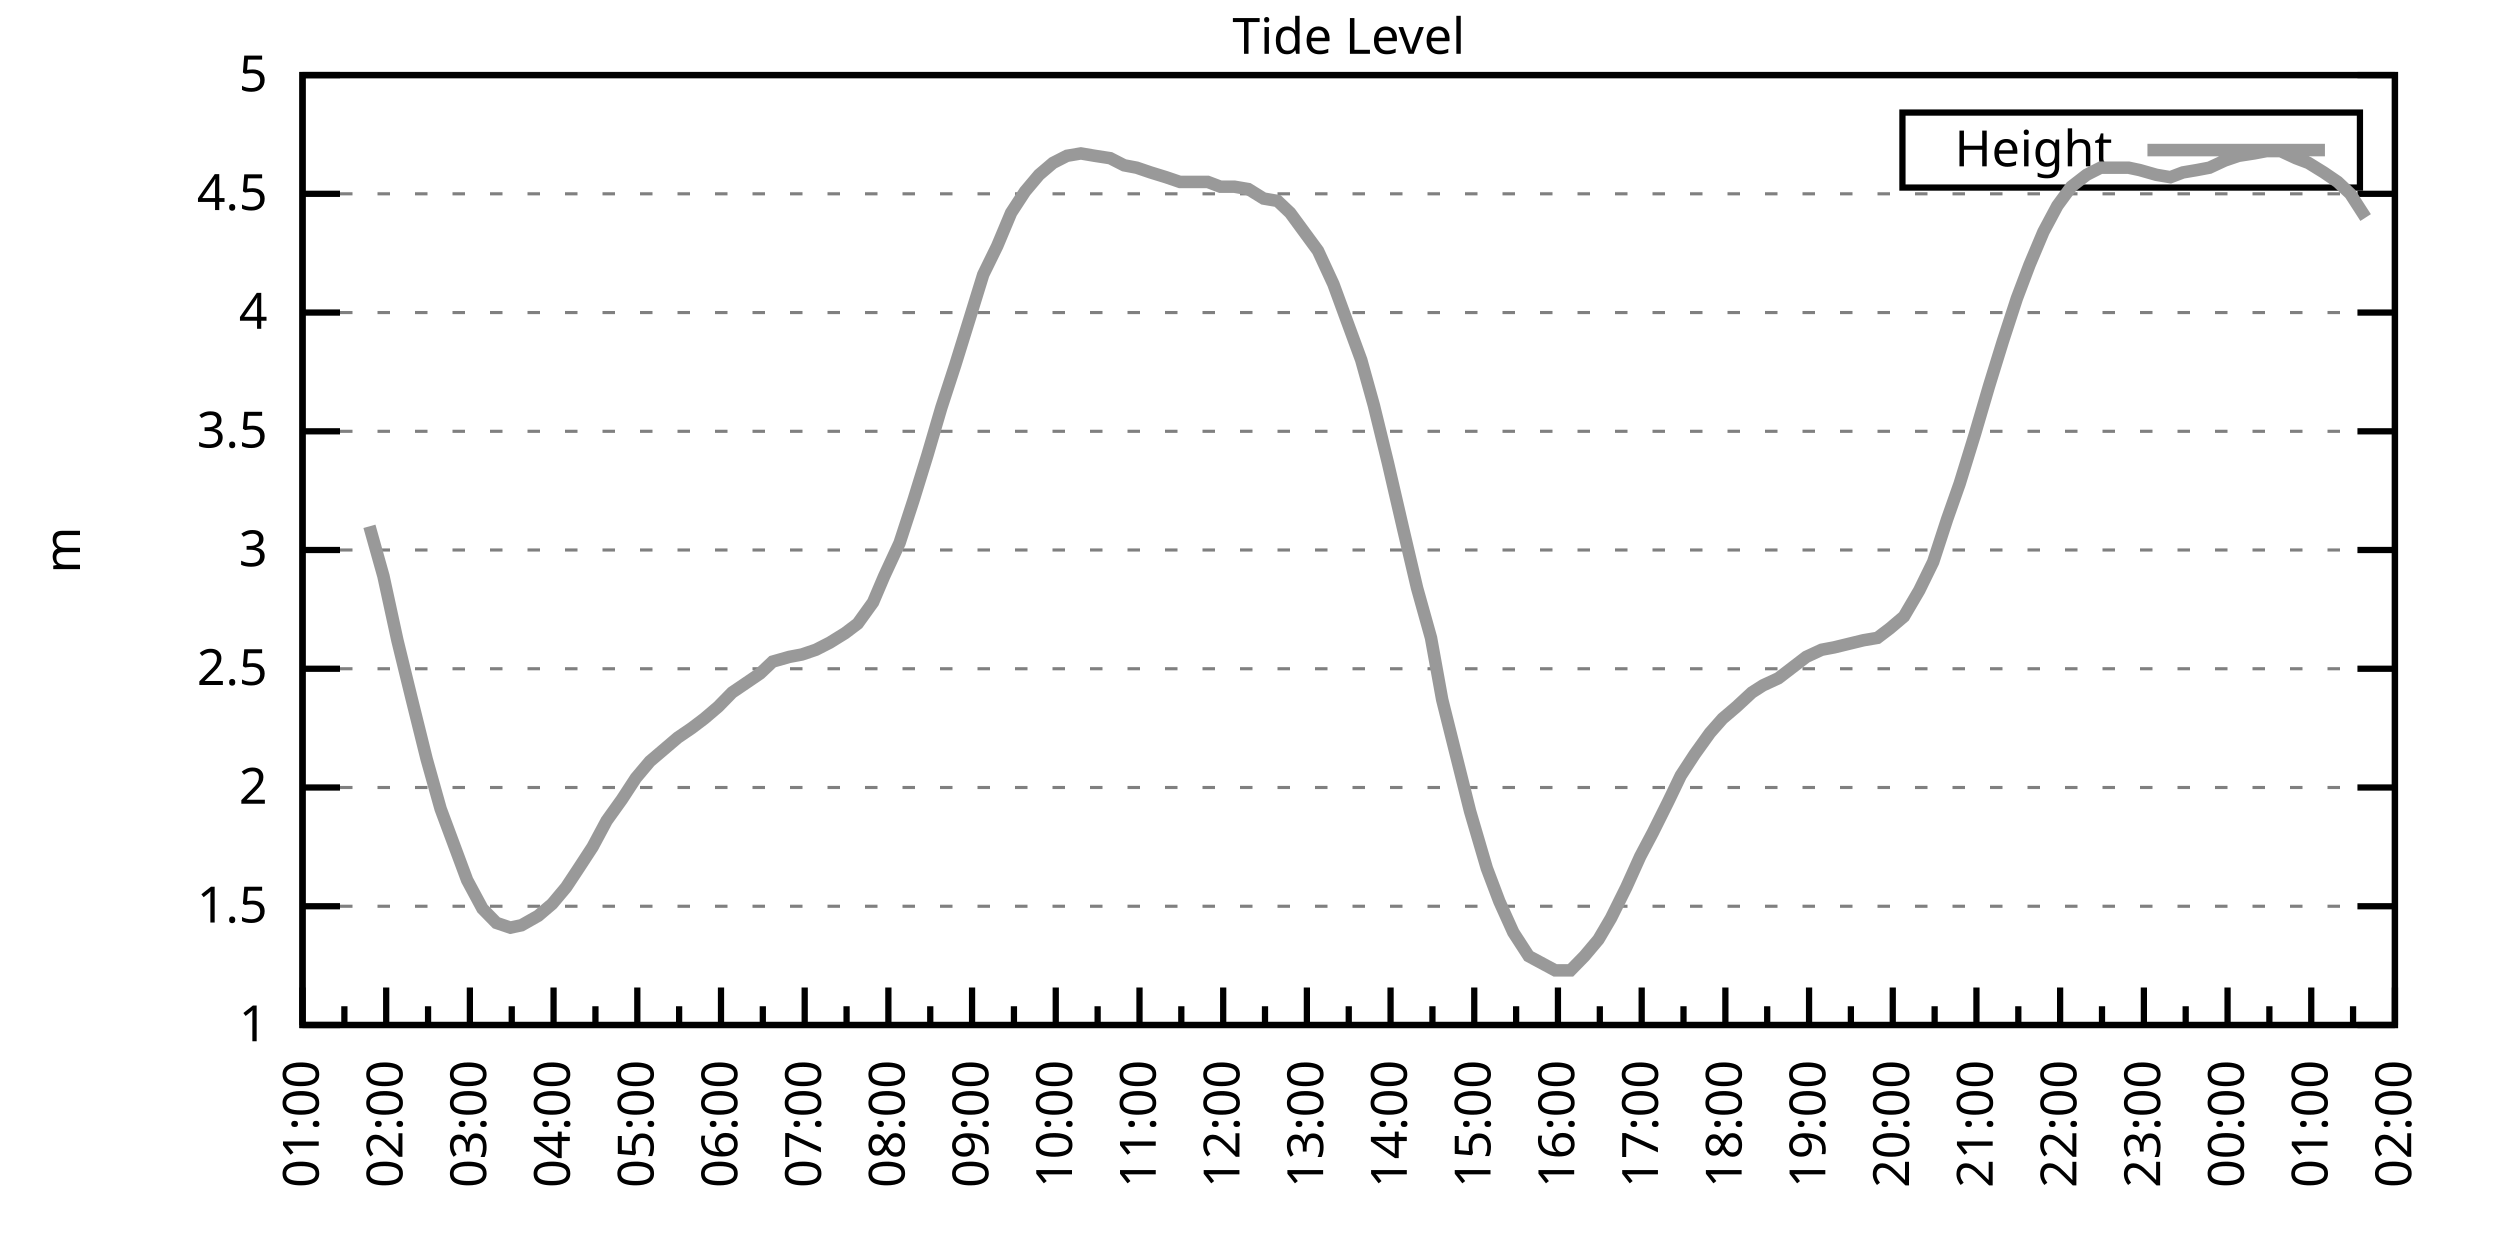
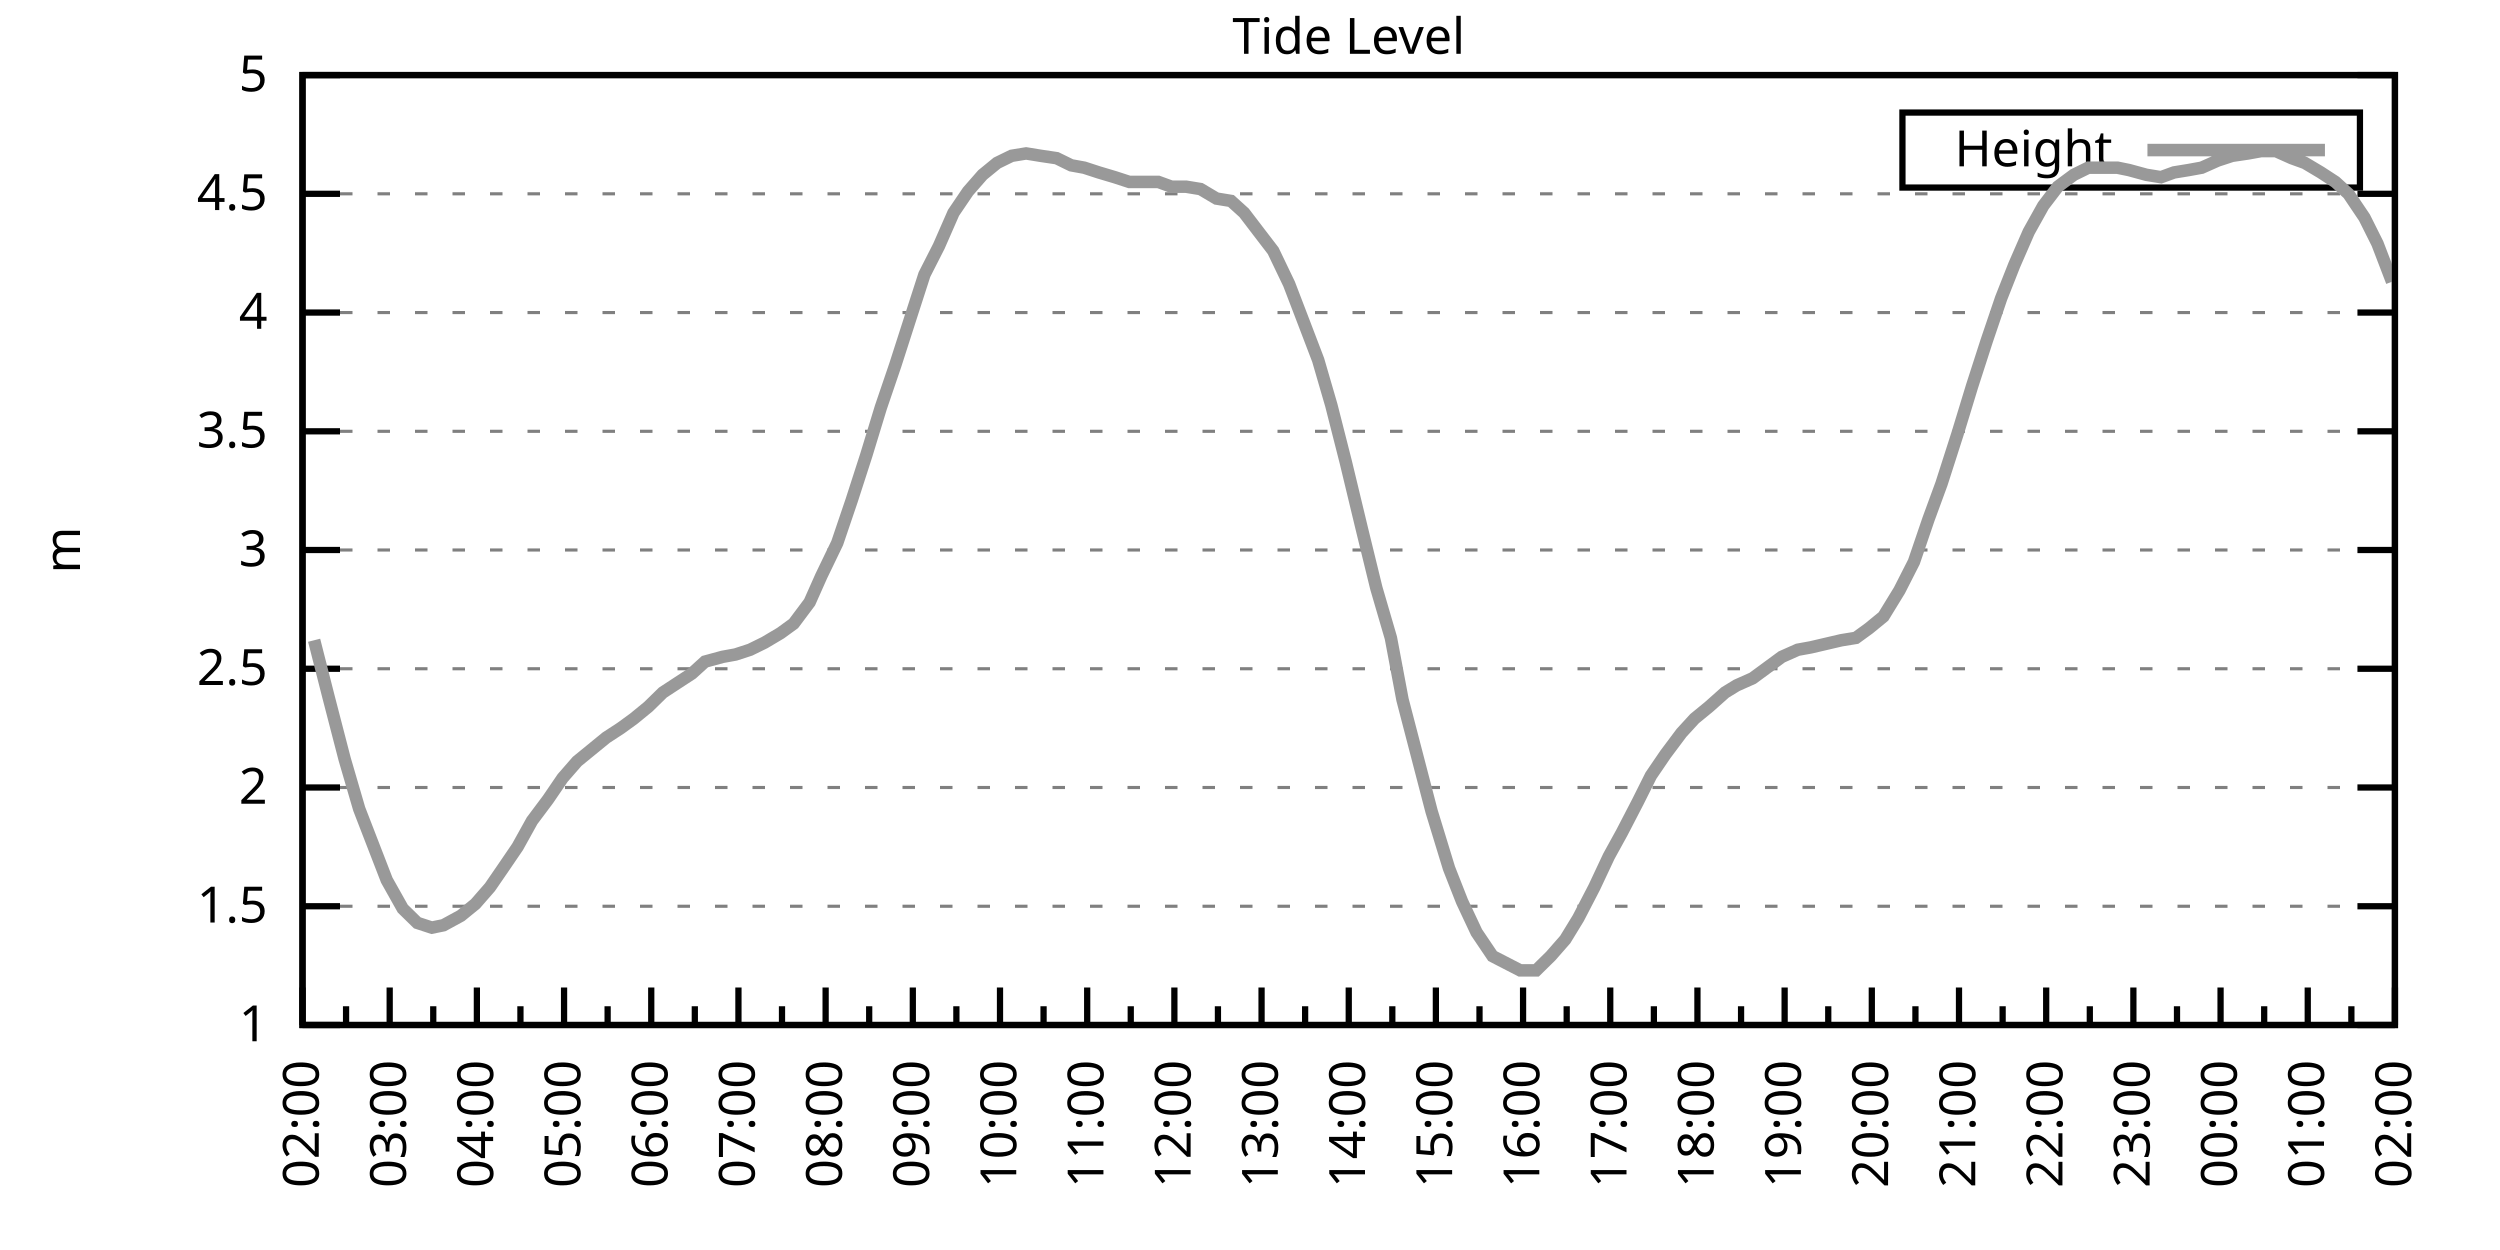
<svg xmlns="http://www.w3.org/2000/svg" xmlns:xlink="http://www.w3.org/1999/xlink" width="400" height="200" viewBox="0 0 400 200">
  <g id="gnuplot_canvas">
    <rect x="0" y="0" width="400" height="200" fill="none" />
    <defs>
      <circle id="gpDot" r="0.5" stroke-width="0.5" stroke="currentColor" />
      <path id="gpPt0" stroke-width="0.333" stroke="currentColor" d="M-1,0 h2 M0,-1 v2" />
      <path id="gpPt1" stroke-width="0.333" stroke="currentColor" d="M-1,-1 L1,1 M1,-1 L-1,1" />
      <path id="gpPt2" stroke-width="0.333" stroke="currentColor" d="M-1,0 L1,0 M0,-1 L0,1 M-1,-1 L1,1 M-1,1 L1,-1" />
      <rect id="gpPt3" stroke-width="0.333" stroke="currentColor" x="-1" y="-1" width="2" height="2" />
      <rect id="gpPt4" stroke-width="0.333" stroke="currentColor" fill="currentColor" x="-1" y="-1" width="2" height="2" />
      <circle id="gpPt5" stroke-width="0.333" stroke="currentColor" cx="0" cy="0" r="1" />
      <use xlink:href="#gpPt5" id="gpPt6" fill="currentColor" stroke="none" />
      <path id="gpPt7" stroke-width="0.333" stroke="currentColor" d="M0,-1.33 L-1.33,0.67 L1.33,0.67 z" />
      <use xlink:href="#gpPt7" id="gpPt8" fill="currentColor" stroke="none" />
      <use xlink:href="#gpPt7" id="gpPt9" stroke="currentColor" transform="rotate(180)" />
      <use xlink:href="#gpPt9" id="gpPt10" fill="currentColor" stroke="none" />
      <use xlink:href="#gpPt3" id="gpPt11" stroke="currentColor" transform="rotate(45)" />
      <use xlink:href="#gpPt11" id="gpPt12" fill="currentColor" stroke="none" />
      <path id="gpPt13" stroke-width="0.333" stroke="currentColor" d="M0,1.330 L1.265,0.411 L0.782,-1.067 L-0.782,-1.076 L-1.265,0.411 z" />
      <use xlink:href="#gpPt13" id="gpPt14" fill="currentColor" stroke="none" />
      <filter id="textbox" filterUnits="objectBoundingBox" x="0" y="0" height="1" width="1">
        <feFlood flood-color="white" flood-opacity="1" result="bgnd" />
        <feComposite in="SourceGraphic" in2="bgnd" operator="atop" />
      </filter>
      <filter id="greybox" filterUnits="objectBoundingBox" x="0" y="0" height="1" width="1">
        <feFlood flood-color="lightgrey" flood-opacity="1" result="grey" />
        <feComposite in="SourceGraphic" in2="grey" operator="atop" />
      </filter>
    </defs>
    <g fill="none" color="white" stroke="currentColor" stroke-width="1.00" stroke-linecap="butt" stroke-linejoin="miter">
</g>
    <g fill="none" color="black" stroke="currentColor" stroke-width="1.00" stroke-linecap="butt" stroke-linejoin="miter">
      <g stroke="none" shape-rendering="crispEdges">
        <polygon fill="rgb(255, 255, 255)" points="48.40,164.00 383.18,164.00 383.18,12.02 48.40,12.02 " />
      </g>
    </g>
    <g fill="none" color="black" stroke="currentColor" stroke-width="1.00" stroke-linecap="butt" stroke-linejoin="miter">
</g>
    <g fill="none" color="black" stroke="black" stroke-width="0.50" stroke-linecap="butt" stroke-linejoin="miter">
</g>
    <g fill="none" color="gray" stroke="currentColor" stroke-width="0.50" stroke-linecap="butt" stroke-linejoin="miter">
      <path stroke="gray" stroke-dasharray="2,4" class="gridline" d="M48.40,164.00 L383.19,164.00  " />
    </g>
    <g fill="none" color="gray" stroke="gray" stroke-width="1.00" stroke-linecap="butt" stroke-linejoin="miter">
</g>
    <g fill="none" color="black" stroke="currentColor" stroke-width="1.00" stroke-linecap="butt" stroke-linejoin="miter">
      <path stroke="black" d="M48.40,164.00 L54.40,164.00 M383.19,164.00 L377.19,164.00  " />
      <g transform="translate(42.80,166.60)" stroke="none" fill="black" font-family="Sans" font-size="8.00" text-anchor="end">
        <text>
          <tspan font-family="Sans"> 1</tspan>
        </text>
      </g>
    </g>
    <g fill="none" color="black" stroke="currentColor" stroke-width="1.00" stroke-linecap="butt" stroke-linejoin="miter">
</g>
    <g fill="none" color="black" stroke="black" stroke-width="0.50" stroke-linecap="butt" stroke-linejoin="miter">
</g>
    <g fill="none" color="gray" stroke="currentColor" stroke-width="0.50" stroke-linecap="butt" stroke-linejoin="miter">
      <path stroke="gray" stroke-dasharray="2,4" class="gridline" d="M48.40,145.00 L383.19,145.00  " />
    </g>
    <g fill="none" color="gray" stroke="gray" stroke-width="1.00" stroke-linecap="butt" stroke-linejoin="miter">
</g>
    <g fill="none" color="black" stroke="currentColor" stroke-width="1.00" stroke-linecap="butt" stroke-linejoin="miter">
      <path stroke="black" d="M48.40,145.00 L54.40,145.00 M383.19,145.00 L377.19,145.00  " />
      <g transform="translate(42.80,147.60)" stroke="none" fill="black" font-family="Sans" font-size="8.00" text-anchor="end">
        <text>
          <tspan font-family="Sans"> 1.5</tspan>
        </text>
      </g>
    </g>
    <g fill="none" color="black" stroke="currentColor" stroke-width="1.00" stroke-linecap="butt" stroke-linejoin="miter">
</g>
    <g fill="none" color="black" stroke="black" stroke-width="0.50" stroke-linecap="butt" stroke-linejoin="miter">
</g>
    <g fill="none" color="gray" stroke="currentColor" stroke-width="0.50" stroke-linecap="butt" stroke-linejoin="miter">
      <path stroke="gray" stroke-dasharray="2,4" class="gridline" d="M48.40,126.00 L383.19,126.00  " />
    </g>
    <g fill="none" color="gray" stroke="gray" stroke-width="1.00" stroke-linecap="butt" stroke-linejoin="miter">
</g>
    <g fill="none" color="black" stroke="currentColor" stroke-width="1.00" stroke-linecap="butt" stroke-linejoin="miter">
      <path stroke="black" d="M48.40,126.00 L54.40,126.00 M383.19,126.00 L377.19,126.00  " />
      <g transform="translate(42.80,128.60)" stroke="none" fill="black" font-family="Sans" font-size="8.00" text-anchor="end">
        <text>
          <tspan font-family="Sans"> 2</tspan>
        </text>
      </g>
    </g>
    <g fill="none" color="black" stroke="currentColor" stroke-width="1.00" stroke-linecap="butt" stroke-linejoin="miter">
</g>
    <g fill="none" color="black" stroke="black" stroke-width="0.50" stroke-linecap="butt" stroke-linejoin="miter">
</g>
    <g fill="none" color="gray" stroke="currentColor" stroke-width="0.50" stroke-linecap="butt" stroke-linejoin="miter">
      <path stroke="gray" stroke-dasharray="2,4" class="gridline" d="M48.40,107.00 L383.19,107.00  " />
    </g>
    <g fill="none" color="gray" stroke="gray" stroke-width="1.00" stroke-linecap="butt" stroke-linejoin="miter">
</g>
    <g fill="none" color="black" stroke="currentColor" stroke-width="1.00" stroke-linecap="butt" stroke-linejoin="miter">
      <path stroke="black" d="M48.40,107.00 L54.40,107.00 M383.19,107.00 L377.19,107.00  " />
      <g transform="translate(42.80,109.60)" stroke="none" fill="black" font-family="Sans" font-size="8.00" text-anchor="end">
        <text>
          <tspan font-family="Sans"> 2.5</tspan>
        </text>
      </g>
    </g>
    <g fill="none" color="black" stroke="currentColor" stroke-width="1.00" stroke-linecap="butt" stroke-linejoin="miter">
</g>
    <g fill="none" color="black" stroke="black" stroke-width="0.50" stroke-linecap="butt" stroke-linejoin="miter">
</g>
    <g fill="none" color="gray" stroke="currentColor" stroke-width="0.50" stroke-linecap="butt" stroke-linejoin="miter">
      <path stroke="gray" stroke-dasharray="2,4" class="gridline" d="M48.40,88.00 L383.19,88.00  " />
    </g>
    <g fill="none" color="gray" stroke="gray" stroke-width="1.00" stroke-linecap="butt" stroke-linejoin="miter">
</g>
    <g fill="none" color="black" stroke="currentColor" stroke-width="1.00" stroke-linecap="butt" stroke-linejoin="miter">
      <path stroke="black" d="M48.40,88.00 L54.40,88.00 M383.19,88.00 L377.19,88.00  " />
      <g transform="translate(42.80,90.60)" stroke="none" fill="black" font-family="Sans" font-size="8.00" text-anchor="end">
        <text>
          <tspan font-family="Sans"> 3</tspan>
        </text>
      </g>
    </g>
    <g fill="none" color="black" stroke="currentColor" stroke-width="1.00" stroke-linecap="butt" stroke-linejoin="miter">
</g>
    <g fill="none" color="black" stroke="black" stroke-width="0.50" stroke-linecap="butt" stroke-linejoin="miter">
</g>
    <g fill="none" color="gray" stroke="currentColor" stroke-width="0.50" stroke-linecap="butt" stroke-linejoin="miter">
      <path stroke="gray" stroke-dasharray="2,4" class="gridline" d="M48.40,69.01 L383.19,69.01  " />
    </g>
    <g fill="none" color="gray" stroke="gray" stroke-width="1.00" stroke-linecap="butt" stroke-linejoin="miter">
</g>
    <g fill="none" color="black" stroke="currentColor" stroke-width="1.00" stroke-linecap="butt" stroke-linejoin="miter">
      <path stroke="black" d="M48.40,69.01 L54.40,69.01 M383.19,69.01 L377.19,69.01  " />
      <g transform="translate(42.80,71.61)" stroke="none" fill="black" font-family="Sans" font-size="8.00" text-anchor="end">
        <text>
          <tspan font-family="Sans"> 3.5</tspan>
        </text>
      </g>
    </g>
    <g fill="none" color="black" stroke="currentColor" stroke-width="1.00" stroke-linecap="butt" stroke-linejoin="miter">
</g>
    <g fill="none" color="black" stroke="black" stroke-width="0.50" stroke-linecap="butt" stroke-linejoin="miter">
</g>
    <g fill="none" color="gray" stroke="currentColor" stroke-width="0.50" stroke-linecap="butt" stroke-linejoin="miter">
      <path stroke="gray" stroke-dasharray="2,4" class="gridline" d="M48.40,50.01 L383.19,50.01  " />
    </g>
    <g fill="none" color="gray" stroke="gray" stroke-width="1.00" stroke-linecap="butt" stroke-linejoin="miter">
</g>
    <g fill="none" color="black" stroke="currentColor" stroke-width="1.00" stroke-linecap="butt" stroke-linejoin="miter">
      <path stroke="black" d="M48.40,50.01 L54.40,50.01 M383.19,50.01 L377.19,50.01  " />
      <g transform="translate(42.80,52.61)" stroke="none" fill="black" font-family="Sans" font-size="8.00" text-anchor="end">
        <text>
          <tspan font-family="Sans"> 4</tspan>
        </text>
      </g>
    </g>
    <g fill="none" color="black" stroke="currentColor" stroke-width="1.00" stroke-linecap="butt" stroke-linejoin="miter">
</g>
    <g fill="none" color="black" stroke="black" stroke-width="0.50" stroke-linecap="butt" stroke-linejoin="miter">
</g>
    <g fill="none" color="gray" stroke="currentColor" stroke-width="0.50" stroke-linecap="butt" stroke-linejoin="miter">
      <path stroke="gray" stroke-dasharray="2,4" class="gridline" d="M48.40,31.01 L383.19,31.01  " />
    </g>
    <g fill="none" color="gray" stroke="gray" stroke-width="1.00" stroke-linecap="butt" stroke-linejoin="miter">
</g>
    <g fill="none" color="black" stroke="currentColor" stroke-width="1.00" stroke-linecap="butt" stroke-linejoin="miter">
      <path stroke="black" d="M48.40,31.01 L54.40,31.01 M383.19,31.01 L377.19,31.01  " />
      <g transform="translate(42.80,33.61)" stroke="none" fill="black" font-family="Sans" font-size="8.00" text-anchor="end">
        <text>
          <tspan font-family="Sans"> 4.5</tspan>
        </text>
      </g>
    </g>
    <g fill="none" color="black" stroke="currentColor" stroke-width="1.00" stroke-linecap="butt" stroke-linejoin="miter">
</g>
    <g fill="none" color="black" stroke="black" stroke-width="0.50" stroke-linecap="butt" stroke-linejoin="miter">
</g>
    <g fill="none" color="gray" stroke="currentColor" stroke-width="0.50" stroke-linecap="butt" stroke-linejoin="miter">
      <path stroke="gray" stroke-dasharray="2,4" class="gridline" d="M48.40,12.01 L383.19,12.01  " />
    </g>
    <g fill="none" color="gray" stroke="gray" stroke-width="1.00" stroke-linecap="butt" stroke-linejoin="miter">
</g>
    <g fill="none" color="black" stroke="currentColor" stroke-width="1.00" stroke-linecap="butt" stroke-linejoin="miter">
      <path stroke="black" d="M48.40,12.01 L54.40,12.01 M383.19,12.01 L377.19,12.01  " />
      <g transform="translate(42.80,14.61)" stroke="none" fill="black" font-family="Sans" font-size="8.00" text-anchor="end">
        <text>
          <tspan font-family="Sans"> 5</tspan>
        </text>
      </g>
    </g>
    <g fill="none" color="black" stroke="currentColor" stroke-width="1.00" stroke-linecap="butt" stroke-linejoin="miter">
      <path stroke="black" d="M48.40,164.00 L48.40,158.00  " />
      <g transform="translate(51.00,169.60) rotate(270)" stroke="none" fill="black" font-family="Sans" font-size="8.00" text-anchor="end">
        <text>
+           <tspan font-family="Sans">02:00</tspan>
+         </text>
+       </g>
+     </g>
+     <g fill="none" color="black" stroke="currentColor" stroke-width="1.00" stroke-linecap="butt" stroke-linejoin="miter">
+       <path stroke="black" d="M55.37,164.00 L55.37,161.00 M62.35,164.00 L62.35,158.00  " />
+       <g transform="translate(64.95,169.60) rotate(270)" stroke="none" fill="black" font-family="Sans" font-size="8.00" text-anchor="end">
+         <text>
+           <tspan font-family="Sans">03:00</tspan>
+         </text>
+       </g>
+     </g>
+     <g fill="none" color="black" stroke="currentColor" stroke-width="1.00" stroke-linecap="butt" stroke-linejoin="miter">
+       <path stroke="black" d="M69.32,164.00 L69.32,161.00 M76.30,164.00 L76.30,158.00  " />
+       <g transform="translate(78.90,169.60) rotate(270)" stroke="none" fill="black" font-family="Sans" font-size="8.00" text-anchor="end">
+         <text>
+           <tspan font-family="Sans">04:00</tspan>
+         </text>
+       </g>
+     </g>
+     <g fill="none" color="black" stroke="currentColor" stroke-width="1.00" stroke-linecap="butt" stroke-linejoin="miter">
+       <path stroke="black" d="M83.27,164.00 L83.27,161.00 M90.25,164.00 L90.25,158.00  " />
+       <g transform="translate(92.85,169.60) rotate(270)" stroke="none" fill="black" font-family="Sans" font-size="8.00" text-anchor="end">
+         <text>
+           <tspan font-family="Sans">05:00</tspan>
+         </text>
+       </g>
+     </g>
+     <g fill="none" color="black" stroke="currentColor" stroke-width="1.00" stroke-linecap="butt" stroke-linejoin="miter">
+       <path stroke="black" d="M97.22,164.00 L97.22,161.00 M104.20,164.00 L104.20,158.00  " />
+       <g transform="translate(106.80,169.60) rotate(270)" stroke="none" fill="black" font-family="Sans" font-size="8.00" text-anchor="end">
+         <text>
+           <tspan font-family="Sans">06:00</tspan>
+         </text>
+       </g>
+     </g>
+     <g fill="none" color="black" stroke="currentColor" stroke-width="1.00" stroke-linecap="butt" stroke-linejoin="miter">
+       <path stroke="black" d="M111.17,164.00 L111.17,161.00 M118.15,164.00 L118.15,158.00  " />
+       <g transform="translate(120.75,169.60) rotate(270)" stroke="none" fill="black" font-family="Sans" font-size="8.00" text-anchor="end">
+         <text>
+           <tspan font-family="Sans">07:00</tspan>
+         </text>
+       </g>
+     </g>
+     <g fill="none" color="black" stroke="currentColor" stroke-width="1.00" stroke-linecap="butt" stroke-linejoin="miter">
+       <path stroke="black" d="M125.12,164.00 L125.12,161.00 M132.10,164.00 L132.10,158.00  " />
+       <g transform="translate(134.70,169.60) rotate(270)" stroke="none" fill="black" font-family="Sans" font-size="8.00" text-anchor="end">
+         <text>
+           <tspan font-family="Sans">08:00</tspan>
+         </text>
+       </g>
+     </g>
+     <g fill="none" color="black" stroke="currentColor" stroke-width="1.00" stroke-linecap="butt" stroke-linejoin="miter">
+       <path stroke="black" d="M139.07,164.00 L139.07,161.00 M146.05,164.00 L146.05,158.00  " />
+       <g transform="translate(148.65,169.60) rotate(270)" stroke="none" fill="black" font-family="Sans" font-size="8.00" text-anchor="end">
+         <text>
+           <tspan font-family="Sans">09:00</tspan>
+         </text>
+       </g>
+     </g>
+     <g fill="none" color="black" stroke="currentColor" stroke-width="1.00" stroke-linecap="butt" stroke-linejoin="miter">
+       <path stroke="black" d="M153.02,164.00 L153.02,161.00 M160.00,164.00 L160.00,158.00  " />
+       <g transform="translate(162.60,169.60) rotate(270)" stroke="none" fill="black" font-family="Sans" font-size="8.00" text-anchor="end">
+         <text>
+           <tspan font-family="Sans">10:00</tspan>
+         </text>
+       </g>
+     </g>
+     <g fill="none" color="black" stroke="currentColor" stroke-width="1.00" stroke-linecap="butt" stroke-linejoin="miter">
+       <path stroke="black" d="M166.97,164.00 L166.97,161.00 M173.95,164.00 L173.95,158.00  " />
+       <g transform="translate(176.55,169.60) rotate(270)" stroke="none" fill="black" font-family="Sans" font-size="8.00" text-anchor="end">
+         <text>
+           <tspan font-family="Sans">11:00</tspan>
+         </text>
+       </g>
+     </g>
+     <g fill="none" color="black" stroke="currentColor" stroke-width="1.00" stroke-linecap="butt" stroke-linejoin="miter">
+       <path stroke="black" d="M180.92,164.00 L180.92,161.00 M187.90,164.00 L187.90,158.00  " />
+       <g transform="translate(190.50,169.60) rotate(270)" stroke="none" fill="black" font-family="Sans" font-size="8.00" text-anchor="end">
+         <text>
+           <tspan font-family="Sans">12:00</tspan>
+         </text>
+       </g>
+     </g>
+     <g fill="none" color="black" stroke="currentColor" stroke-width="1.00" stroke-linecap="butt" stroke-linejoin="miter">
+       <path stroke="black" d="M194.87,164.00 L194.87,161.00 M201.85,164.00 L201.85,158.00  " />
+       <g transform="translate(204.45,169.60) rotate(270)" stroke="none" fill="black" font-family="Sans" font-size="8.00" text-anchor="end">
+         <text>
+           <tspan font-family="Sans">13:00</tspan>
+         </text>
+       </g>
+     </g>
+     <g fill="none" color="black" stroke="currentColor" stroke-width="1.00" stroke-linecap="butt" stroke-linejoin="miter">
+       <path stroke="black" d="M208.82,164.00 L208.82,161.00 M215.80,164.00 L215.80,158.00  " />
+       <g transform="translate(218.40,169.60) rotate(270)" stroke="none" fill="black" font-family="Sans" font-size="8.00" text-anchor="end">
+         <text>
+           <tspan font-family="Sans">14:00</tspan>
+         </text>
+       </g>
+     </g>
+     <g fill="none" color="black" stroke="currentColor" stroke-width="1.00" stroke-linecap="butt" stroke-linejoin="miter">
+       <path stroke="black" d="M222.77,164.00 L222.77,161.00 M229.74,164.00 L229.74,158.00  " />
+       <g transform="translate(232.34,169.60) rotate(270)" stroke="none" fill="black" font-family="Sans" font-size="8.00" text-anchor="end">
+         <text>
+           <tspan font-family="Sans">15:00</tspan>
+         </text>
+       </g>
+     </g>
+     <g fill="none" color="black" stroke="currentColor" stroke-width="1.00" stroke-linecap="butt" stroke-linejoin="miter">
+       <path stroke="black" d="M236.72,164.00 L236.72,161.00 M243.69,164.00 L243.69,158.00  " />
+       <g transform="translate(246.29,169.60) rotate(270)" stroke="none" fill="black" font-family="Sans" font-size="8.00" text-anchor="end">
+         <text>
+           <tspan font-family="Sans">16:00</tspan>
+         </text>
+       </g>
+     </g>
+     <g fill="none" color="black" stroke="currentColor" stroke-width="1.00" stroke-linecap="butt" stroke-linejoin="miter">
+       <path stroke="black" d="M250.67,164.00 L250.67,161.00 M257.64,164.00 L257.64,158.00  " />
+       <g transform="translate(260.24,169.60) rotate(270)" stroke="none" fill="black" font-family="Sans" font-size="8.00" text-anchor="end">
+         <text>
+           <tspan font-family="Sans">17:00</tspan>
+         </text>
+       </g>
+     </g>
+     <g fill="none" color="black" stroke="currentColor" stroke-width="1.00" stroke-linecap="butt" stroke-linejoin="miter">
+       <path stroke="black" d="M264.62,164.00 L264.62,161.00 M271.59,164.00 L271.59,158.00  " />
+       <g transform="translate(274.19,169.60) rotate(270)" stroke="none" fill="black" font-family="Sans" font-size="8.00" text-anchor="end">
+         <text>
+           <tspan font-family="Sans">18:00</tspan>
+         </text>
+       </g>
+     </g>
+     <g fill="none" color="black" stroke="currentColor" stroke-width="1.00" stroke-linecap="butt" stroke-linejoin="miter">
+       <path stroke="black" d="M278.57,164.00 L278.57,161.00 M285.54,164.00 L285.54,158.00  " />
+       <g transform="translate(288.14,169.60) rotate(270)" stroke="none" fill="black" font-family="Sans" font-size="8.00" text-anchor="end">
+         <text>
+           <tspan font-family="Sans">19:00</tspan>
+         </text>
+       </g>
+     </g>
+     <g fill="none" color="black" stroke="currentColor" stroke-width="1.00" stroke-linecap="butt" stroke-linejoin="miter">
+       <path stroke="black" d="M292.52,164.00 L292.52,161.00 M299.49,164.00 L299.49,158.00  " />
+       <g transform="translate(302.09,169.60) rotate(270)" stroke="none" fill="black" font-family="Sans" font-size="8.00" text-anchor="end">
+         <text>
+           <tspan font-family="Sans">20:00</tspan>
+         </text>
+       </g>
+     </g>
+     <g fill="none" color="black" stroke="currentColor" stroke-width="1.00" stroke-linecap="butt" stroke-linejoin="miter">
+       <path stroke="black" d="M306.47,164.00 L306.47,161.00 M313.44,164.00 L313.44,158.00  " />
+       <g transform="translate(316.04,169.60) rotate(270)" stroke="none" fill="black" font-family="Sans" font-size="8.00" text-anchor="end">
+         <text>
+           <tspan font-family="Sans">21:00</tspan>
+         </text>
+       </g>
+     </g>
+     <g fill="none" color="black" stroke="currentColor" stroke-width="1.00" stroke-linecap="butt" stroke-linejoin="miter">
+       <path stroke="black" d="M320.42,164.00 L320.42,161.00 M327.39,164.00 L327.39,158.00  " />
+       <g transform="translate(329.99,169.60) rotate(270)" stroke="none" fill="black" font-family="Sans" font-size="8.00" text-anchor="end">
+         <text>
+           <tspan font-family="Sans">22:00</tspan>
+         </text>
+       </g>
+     </g>
+     <g fill="none" color="black" stroke="currentColor" stroke-width="1.00" stroke-linecap="butt" stroke-linejoin="miter">
+       <path stroke="black" d="M334.37,164.00 L334.37,161.00 M341.34,164.00 L341.34,158.00  " />
+       <g transform="translate(343.94,169.60) rotate(270)" stroke="none" fill="black" font-family="Sans" font-size="8.00" text-anchor="end">
+         <text>
+           <tspan font-family="Sans">23:00</tspan>
+         </text>
+       </g>
+     </g>
+     <g fill="none" color="black" stroke="currentColor" stroke-width="1.00" stroke-linecap="butt" stroke-linejoin="miter">
+       <path stroke="black" d="M348.32,164.00 L348.32,161.00 M355.29,164.00 L355.29,158.00  " />
+       <g transform="translate(357.89,169.60) rotate(270)" stroke="none" fill="black" font-family="Sans" font-size="8.00" text-anchor="end">
+         <text>
+           <tspan font-family="Sans">00:00</tspan>
+         </text>
+       </g>
+     </g>
+     <g fill="none" color="black" stroke="currentColor" stroke-width="1.00" stroke-linecap="butt" stroke-linejoin="miter">
+       <path stroke="black" d="M362.27,164.00 L362.27,161.00 M369.24,164.00 L369.24,158.00  " />
+       <g transform="translate(371.84,169.60) rotate(270)" stroke="none" fill="black" font-family="Sans" font-size="8.00" text-anchor="end">
+         <text>
          <tspan font-family="Sans">01:00</tspan>
        </text>
      </g>
    </g>
    <g fill="none" color="black" stroke="currentColor" stroke-width="1.00" stroke-linecap="butt" stroke-linejoin="miter">
-       <path stroke="black" d="M55.10,164.00 L55.10,161.00 M61.79,164.00 L61.79,158.00  " />
-       <g transform="translate(64.39,169.60) rotate(270)" stroke="none" fill="black" font-family="Sans" font-size="8.00" text-anchor="end">
-         <text>
-           <tspan font-family="Sans">02:00</tspan>
-         </text>
-       </g>
-     </g>
-     <g fill="none" color="black" stroke="currentColor" stroke-width="1.00" stroke-linecap="butt" stroke-linejoin="miter">
-       <path stroke="black" d="M68.49,164.00 L68.49,161.00 M75.18,164.00 L75.18,158.00  " />
-       <g transform="translate(77.78,169.60) rotate(270)" stroke="none" fill="black" font-family="Sans" font-size="8.00" text-anchor="end">
-         <text>
-           <tspan font-family="Sans">03:00</tspan>
-         </text>
-       </g>
-     </g>
-     <g fill="none" color="black" stroke="currentColor" stroke-width="1.00" stroke-linecap="butt" stroke-linejoin="miter">
-       <path stroke="black" d="M81.88,164.00 L81.88,161.00 M88.57,164.00 L88.57,158.00  " />
-       <g transform="translate(91.17,169.60) rotate(270)" stroke="none" fill="black" font-family="Sans" font-size="8.00" text-anchor="end">
-         <text>
-           <tspan font-family="Sans">04:00</tspan>
-         </text>
-       </g>
-     </g>
-     <g fill="none" color="black" stroke="currentColor" stroke-width="1.00" stroke-linecap="butt" stroke-linejoin="miter">
-       <path stroke="black" d="M95.27,164.00 L95.27,161.00 M101.97,164.00 L101.97,158.00  " />
-       <g transform="translate(104.57,169.60) rotate(270)" stroke="none" fill="black" font-family="Sans" font-size="8.00" text-anchor="end">
-         <text>
-           <tspan font-family="Sans">05:00</tspan>
-         </text>
-       </g>
-     </g>
-     <g fill="none" color="black" stroke="currentColor" stroke-width="1.00" stroke-linecap="butt" stroke-linejoin="miter">
-       <path stroke="black" d="M108.66,164.00 L108.66,161.00 M115.36,164.00 L115.36,158.00  " />
-       <g transform="translate(117.96,169.60) rotate(270)" stroke="none" fill="black" font-family="Sans" font-size="8.00" text-anchor="end">
-         <text>
-           <tspan font-family="Sans">06:00</tspan>
-         </text>
-       </g>
-     </g>
-     <g fill="none" color="black" stroke="currentColor" stroke-width="1.00" stroke-linecap="butt" stroke-linejoin="miter">
-       <path stroke="black" d="M122.05,164.00 L122.05,161.00 M128.75,164.00 L128.75,158.00  " />
-       <g transform="translate(131.35,169.60) rotate(270)" stroke="none" fill="black" font-family="Sans" font-size="8.00" text-anchor="end">
-         <text>
-           <tspan font-family="Sans">07:00</tspan>
-         </text>
-       </g>
-     </g>
-     <g fill="none" color="black" stroke="currentColor" stroke-width="1.00" stroke-linecap="butt" stroke-linejoin="miter">
-       <path stroke="black" d="M135.45,164.00 L135.45,161.00 M142.14,164.00 L142.14,158.00  " />
-       <g transform="translate(144.74,169.60) rotate(270)" stroke="none" fill="black" font-family="Sans" font-size="8.00" text-anchor="end">
-         <text>
-           <tspan font-family="Sans">08:00</tspan>
-         </text>
-       </g>
-     </g>
-     <g fill="none" color="black" stroke="currentColor" stroke-width="1.00" stroke-linecap="butt" stroke-linejoin="miter">
-       <path stroke="black" d="M148.84,164.00 L148.84,161.00 M155.53,164.00 L155.53,158.00  " />
-       <g transform="translate(158.13,169.60) rotate(270)" stroke="none" fill="black" font-family="Sans" font-size="8.00" text-anchor="end">
-         <text>
-           <tspan font-family="Sans">09:00</tspan>
-         </text>
-       </g>
-     </g>
-     <g fill="none" color="black" stroke="currentColor" stroke-width="1.00" stroke-linecap="butt" stroke-linejoin="miter">
-       <path stroke="black" d="M162.23,164.00 L162.23,161.00 M168.92,164.00 L168.92,158.00  " />
-       <g transform="translate(171.52,169.60) rotate(270)" stroke="none" fill="black" font-family="Sans" font-size="8.00" text-anchor="end">
-         <text>
-           <tspan font-family="Sans">10:00</tspan>
-         </text>
-       </g>
-     </g>
-     <g fill="none" color="black" stroke="currentColor" stroke-width="1.00" stroke-linecap="butt" stroke-linejoin="miter">
-       <path stroke="black" d="M175.62,164.00 L175.62,161.00 M182.32,164.00 L182.32,158.00  " />
-       <g transform="translate(184.92,169.60) rotate(270)" stroke="none" fill="black" font-family="Sans" font-size="8.00" text-anchor="end">
-         <text>
-           <tspan font-family="Sans">11:00</tspan>
-         </text>
-       </g>
-     </g>
-     <g fill="none" color="black" stroke="currentColor" stroke-width="1.00" stroke-linecap="butt" stroke-linejoin="miter">
-       <path stroke="black" d="M189.01,164.00 L189.01,161.00 M195.71,164.00 L195.71,158.00  " />
-       <g transform="translate(198.31,169.60) rotate(270)" stroke="none" fill="black" font-family="Sans" font-size="8.00" text-anchor="end">
-         <text>
-           <tspan font-family="Sans">12:00</tspan>
-         </text>
-       </g>
-     </g>
-     <g fill="none" color="black" stroke="currentColor" stroke-width="1.00" stroke-linecap="butt" stroke-linejoin="miter">
-       <path stroke="black" d="M202.40,164.00 L202.40,161.00 M209.10,164.00 L209.10,158.00  " />
-       <g transform="translate(211.70,169.60) rotate(270)" stroke="none" fill="black" font-family="Sans" font-size="8.00" text-anchor="end">
-         <text>
-           <tspan font-family="Sans">13:00</tspan>
-         </text>
-       </g>
-     </g>
-     <g fill="none" color="black" stroke="currentColor" stroke-width="1.00" stroke-linecap="butt" stroke-linejoin="miter">
-       <path stroke="black" d="M215.80,164.00 L215.80,161.00 M222.49,164.00 L222.49,158.00  " />
-       <g transform="translate(225.09,169.60) rotate(270)" stroke="none" fill="black" font-family="Sans" font-size="8.00" text-anchor="end">
-         <text>
-           <tspan font-family="Sans">14:00</tspan>
-         </text>
-       </g>
-     </g>
-     <g fill="none" color="black" stroke="currentColor" stroke-width="1.00" stroke-linecap="butt" stroke-linejoin="miter">
-       <path stroke="black" d="M229.19,164.00 L229.19,161.00 M235.88,164.00 L235.88,158.00  " />
-       <g transform="translate(238.48,169.60) rotate(270)" stroke="none" fill="black" font-family="Sans" font-size="8.00" text-anchor="end">
-         <text>
-           <tspan font-family="Sans">15:00</tspan>
-         </text>
-       </g>
-     </g>
-     <g fill="none" color="black" stroke="currentColor" stroke-width="1.00" stroke-linecap="butt" stroke-linejoin="miter">
-       <path stroke="black" d="M242.58,164.00 L242.58,161.00 M249.27,164.00 L249.27,158.00  " />
-       <g transform="translate(251.87,169.60) rotate(270)" stroke="none" fill="black" font-family="Sans" font-size="8.00" text-anchor="end">
-         <text>
-           <tspan font-family="Sans">16:00</tspan>
-         </text>
-       </g>
-     </g>
-     <g fill="none" color="black" stroke="currentColor" stroke-width="1.00" stroke-linecap="butt" stroke-linejoin="miter">
-       <path stroke="black" d="M255.97,164.00 L255.97,161.00 M262.67,164.00 L262.67,158.00  " />
-       <g transform="translate(265.27,169.60) rotate(270)" stroke="none" fill="black" font-family="Sans" font-size="8.00" text-anchor="end">
-         <text>
-           <tspan font-family="Sans">17:00</tspan>
-         </text>
-       </g>
-     </g>
-     <g fill="none" color="black" stroke="currentColor" stroke-width="1.00" stroke-linecap="butt" stroke-linejoin="miter">
-       <path stroke="black" d="M269.36,164.00 L269.36,161.00 M276.06,164.00 L276.06,158.00  " />
-       <g transform="translate(278.66,169.60) rotate(270)" stroke="none" fill="black" font-family="Sans" font-size="8.00" text-anchor="end">
-         <text>
-           <tspan font-family="Sans">18:00</tspan>
-         </text>
-       </g>
-     </g>
-     <g fill="none" color="black" stroke="currentColor" stroke-width="1.00" stroke-linecap="butt" stroke-linejoin="miter">
-       <path stroke="black" d="M282.75,164.00 L282.75,161.00 M289.45,164.00 L289.45,158.00  " />
-       <g transform="translate(292.05,169.60) rotate(270)" stroke="none" fill="black" font-family="Sans" font-size="8.00" text-anchor="end">
-         <text>
-           <tspan font-family="Sans">19:00</tspan>
-         </text>
-       </g>
-     </g>
-     <g fill="none" color="black" stroke="currentColor" stroke-width="1.00" stroke-linecap="butt" stroke-linejoin="miter">
-       <path stroke="black" d="M296.14,164.00 L296.14,161.00 M302.84,164.00 L302.84,158.00  " />
-       <g transform="translate(305.44,169.60) rotate(270)" stroke="none" fill="black" font-family="Sans" font-size="8.00" text-anchor="end">
-         <text>
-           <tspan font-family="Sans">20:00</tspan>
-         </text>
-       </g>
-     </g>
-     <g fill="none" color="black" stroke="currentColor" stroke-width="1.00" stroke-linecap="butt" stroke-linejoin="miter">
-       <path stroke="black" d="M309.54,164.00 L309.54,161.00 M316.23,164.00 L316.23,158.00  " />
-       <g transform="translate(318.83,169.60) rotate(270)" stroke="none" fill="black" font-family="Sans" font-size="8.00" text-anchor="end">
-         <text>
-           <tspan font-family="Sans">21:00</tspan>
-         </text>
-       </g>
-     </g>
-     <g fill="none" color="black" stroke="currentColor" stroke-width="1.00" stroke-linecap="butt" stroke-linejoin="miter">
-       <path stroke="black" d="M322.93,164.00 L322.93,161.00 M329.62,164.00 L329.62,158.00  " />
-       <g transform="translate(332.22,169.60) rotate(270)" stroke="none" fill="black" font-family="Sans" font-size="8.00" text-anchor="end">
-         <text>
-           <tspan font-family="Sans">22:00</tspan>
-         </text>
-       </g>
-     </g>
-     <g fill="none" color="black" stroke="currentColor" stroke-width="1.00" stroke-linecap="butt" stroke-linejoin="miter">
-       <path stroke="black" d="M336.32,164.00 L336.32,161.00 M343.02,164.00 L343.02,158.00  " />
-       <g transform="translate(345.62,169.60) rotate(270)" stroke="none" fill="black" font-family="Sans" font-size="8.00" text-anchor="end">
-         <text>
-           <tspan font-family="Sans">23:00</tspan>
-         </text>
-       </g>
-     </g>
-     <g fill="none" color="black" stroke="currentColor" stroke-width="1.00" stroke-linecap="butt" stroke-linejoin="miter">
-       <path stroke="black" d="M349.71,164.00 L349.71,161.00 M356.41,164.00 L356.41,158.00  " />
-       <g transform="translate(359.01,169.60) rotate(270)" stroke="none" fill="black" font-family="Sans" font-size="8.00" text-anchor="end">
-         <text>
-           <tspan font-family="Sans">00:00</tspan>
-         </text>
-       </g>
-     </g>
-     <g fill="none" color="black" stroke="currentColor" stroke-width="1.00" stroke-linecap="butt" stroke-linejoin="miter">
-       <path stroke="black" d="M363.10,164.00 L363.10,161.00 M369.80,164.00 L369.80,158.00  " />
-       <g transform="translate(372.40,169.60) rotate(270)" stroke="none" fill="black" font-family="Sans" font-size="8.00" text-anchor="end">
-         <text>
-           <tspan font-family="Sans">01:00</tspan>
-         </text>
-       </g>
-     </g>
-     <g fill="none" color="black" stroke="currentColor" stroke-width="1.00" stroke-linecap="butt" stroke-linejoin="miter">
-       <path stroke="black" d="M376.49,164.00 L376.49,161.00 M383.19,164.00 L383.19,158.00  " />
+       <path stroke="black" d="M376.22,164.00 L376.22,161.00 M383.19,164.00 L383.19,158.00  " />
      <g transform="translate(385.79,169.60) rotate(270)" stroke="none" fill="black" font-family="Sans" font-size="8.00" text-anchor="end">
        <text>
          <tspan font-family="Sans">02:00</tspan>
        </text>
      </g>
    </g>
    <g fill="none" color="black" stroke="currentColor" stroke-width="1.00" stroke-linecap="butt" stroke-linejoin="miter">
</g>
    <g fill="none" color="black" stroke="currentColor" stroke-width="1.00" stroke-linecap="butt" stroke-linejoin="miter">
      <path stroke="black" d="M48.40,12.01 L48.40,164.00 L383.19,164.00 L383.19,12.01 L48.40,12.01 Z  " />
    </g>
    <g fill="none" color="black" stroke="currentColor" stroke-width="1.00" stroke-linecap="butt" stroke-linejoin="miter">
      <g transform="translate(12.80,88.01) rotate(270)" stroke="none" fill="black" font-family="Sans" font-size="8.00" text-anchor="middle">
        <text>
          <tspan font-family="Sans">m</tspan>
        </text>
      </g>
    </g>
    <g fill="none" color="black" stroke="currentColor" stroke-width="1.00" stroke-linecap="butt" stroke-linejoin="miter">
</g>
    <g fill="none" color="black" stroke="currentColor" stroke-width="1.00" stroke-linecap="butt" stroke-linejoin="miter">
      <path stroke="black" d="M304.39,30.01 L304.39,18.01 L377.59,18.01 L377.59,30.01 L304.39,30.01 Z  " />
    </g>
    <g id="Tide_level_plot_1">
      <g fill="none" color="white" stroke="black" stroke-width="2.00" stroke-linecap="butt" stroke-linejoin="miter">
</g>
      <g fill="none" color="black" stroke="currentColor" stroke-width="2.00" stroke-linecap="butt" stroke-linejoin="miter">
        <g transform="translate(337.99,26.61)" stroke="none" fill="black" font-family="Sans" font-size="8.00" text-anchor="end">
          <text>
            <tspan font-family="Sans">Height</tspan>
          </text>
        </g>
      </g>
      <g fill="none" color="black" stroke="currentColor" stroke-width="2.00" stroke-linecap="butt" stroke-linejoin="miter">
-         <path stroke="rgb(153, 153, 153)" d="M343.59,24.01 L371.99,24.01 M59.11,84.21 L61.35,92.18 L63.58,102.44 L65.81,111.56 L68.26,121.44 L70.50,129.42   L74.74,140.82 L77.19,145.38 L79.42,147.66 L81.66,148.42 L83.44,148.04 L86.12,146.52 L88.35,144.62 L90.58,141.96   L92.59,138.92 L94.82,135.50 L97.06,131.32 L99.51,127.90 L101.74,124.48 L103.98,121.82 L108.44,118.02 L110.67,116.50   L112.68,114.98 L114.91,113.08 L117.14,110.80 L119.38,109.28 L121.61,107.76 L123.62,105.86 L126.29,105.10 L128.30,104.72   L130.54,103.96 L132.77,102.82 L135.22,101.30 L137.23,99.78 L139.69,96.36 L141.47,92.18 L143.93,86.87 L146.16,80.03   L148.39,72.81 L150.62,65.21 L152.85,58.37 L155.09,51.15 L157.32,43.93 L159.55,39.37 L161.78,34.05 L164.01,30.63   L166.25,27.97 L168.48,26.07 L170.71,24.93 L172.94,24.55 L175.17,24.93 L177.63,25.31 L179.86,26.45 L181.87,26.83   L184.10,27.59 L186.56,28.35 L188.79,29.11 L190.80,29.11 L193.25,29.11 L195.26,29.87 L197.49,29.87 L199.73,30.25   L202.18,31.77 L204.41,32.15 L206.42,34.05 L208.65,37.09 L210.88,40.13 L213.34,45.45 L215.57,51.53 L217.80,57.61   L219.81,64.83 L222.04,73.95 L224.50,84.59 L226.73,94.08 L228.96,102.06 L230.75,111.94 L235.21,129.80 L237.89,138.92   L239.90,144.24 L242.13,149.18 L244.59,152.98 L248.83,155.26 L251.28,155.26 L253.51,152.98 L255.75,150.32 L257.76,146.90   L260.21,141.96 L262.44,137.02 L264.45,133.22 L266.91,128.28 L268.92,124.10 L271.15,120.68 L273.60,117.26 L275.61,114.98   L277.84,113.08 L280.30,110.80 L282.08,109.66 L284.54,108.52 L289.00,105.10 L291.46,103.96 L293.47,103.58 L298.15,102.44   L300.39,102.06 L302.39,100.54 L304.63,98.64 L307.08,94.46 L309.31,89.90 L311.54,83.07 L313.55,77.37 L316.01,69.39   L318.24,61.79 L320.47,54.57 L322.70,47.73 L324.71,42.41 L326.95,37.09 L329.18,32.91 L331.41,29.87 L333.86,27.97   L336.10,26.83 L338.10,26.83 L340.56,26.83 L342.35,27.21 L345.02,27.97 L347.26,28.35 L349.26,27.59 L351.50,27.21   L353.51,26.83 L355.96,25.69 L358.19,24.93 L360.65,24.55 L362.66,24.17 L364.89,24.17 L367.34,25.31 L369.35,26.07   L371.81,27.59 L374.04,29.11 L376.05,31.01 L378.50,34.81  " />
+         <path stroke="rgb(153, 153, 153)" d="M343.59,24.01 L371.99,24.01 M50.26,102.44 L52.58,111.56 L55.14,121.44 L57.47,129.42 L61.88,140.82 L64.44,145.38   L66.77,147.66 L69.09,148.42 L70.95,148.04 L73.74,146.52 L76.07,144.62 L78.39,141.96 L80.48,138.92 L82.81,135.50   L85.13,131.32 L87.69,127.90 L90.02,124.48 L92.34,121.82 L96.99,118.02 L99.32,116.50 L101.41,114.98 L103.73,113.08   L106.06,110.80 L108.38,109.28 L110.71,107.76 L112.80,105.86 L115.59,105.10 L117.68,104.72 L120.01,103.96 L122.33,102.82   L124.89,101.30 L126.98,99.78 L129.54,96.36 L131.40,92.18 L133.96,86.87 L136.28,80.03 L138.61,72.81 L140.93,65.21   L143.26,58.37 L145.58,51.15 L147.91,43.93 L150.23,39.37 L152.56,34.05 L154.88,30.63 L157.21,27.97 L159.53,26.07   L161.86,24.93 L164.18,24.55 L166.51,24.93 L169.06,25.31 L171.39,26.45 L173.48,26.83 L175.81,27.59 L178.36,28.35   L180.69,29.11 L182.78,29.11 L185.34,29.11 L187.43,29.87 L189.76,29.87 L192.08,30.25 L194.64,31.77 L196.96,32.15   L199.06,34.05 L201.38,37.09 L203.71,40.13 L206.26,45.45 L208.59,51.53 L210.91,57.61 L213.01,64.83 L215.33,73.95   L217.89,84.59 L220.21,94.08 L222.54,102.06 L224.40,111.94 L229.05,129.80 L231.84,138.92 L233.93,144.24 L236.25,149.18   L238.81,152.98 L243.23,155.26 L245.79,155.26 L248.11,152.98 L250.44,150.32 L252.53,146.90 L255.09,141.96 L257.41,137.02   L259.50,133.22 L262.06,128.28 L264.15,124.10 L266.48,120.68 L269.04,117.26 L271.13,114.98 L273.45,113.08 L276.01,110.80   L277.87,109.66 L280.43,108.52 L285.08,105.10 L287.64,103.96 L289.73,103.58 L294.61,102.44 L296.94,102.06 L299.03,100.54   L301.35,98.64 L303.91,94.46 L306.23,89.90 L308.56,83.07 L310.65,77.37 L313.21,69.39 L315.53,61.79 L317.86,54.57   L320.18,47.73 L322.28,42.41 L324.60,37.09 L326.93,32.91 L329.25,29.87 L331.81,27.97 L334.13,26.83 L336.23,26.83   L338.78,26.83 L340.64,27.21 L343.43,27.97 L345.76,28.35 L347.85,27.59 L350.18,27.21 L352.27,26.83 L354.83,25.69   L357.15,24.93 L359.71,24.55 L361.80,24.17 L364.13,24.17 L366.68,25.31 L368.78,26.07 L371.33,27.59 L373.66,29.11   L375.75,31.01 L378.31,34.81 L380.40,38.99 L382.73,45.07  " />
      </g>
    </g>
    <g fill="none" color="black" stroke="currentColor" stroke-width="2.00" stroke-linecap="butt" stroke-linejoin="miter">
</g>
    <g fill="none" color="black" stroke="black" stroke-width="1.00" stroke-linecap="butt" stroke-linejoin="miter">
</g>
    <g fill="none" color="black" stroke="currentColor" stroke-width="1.00" stroke-linecap="butt" stroke-linejoin="miter">
      <path stroke="black" d="M48.40,12.01 L48.40,164.00 L383.19,164.00 L383.19,12.01 L48.40,12.01 Z  " />
    </g>
    <g fill="none" color="black" stroke="currentColor" stroke-width="1.00" stroke-linecap="butt" stroke-linejoin="miter">
      <g transform="translate(215.79,8.61)" stroke="none" fill="black" font-family="Sans" font-size="8.00" text-anchor="middle">
        <text>
          <tspan font-family="Sans">Tide Level</tspan>
        </text>
      </g>
    </g>
    <g fill="none" color="black" stroke="currentColor" stroke-width="1.00" stroke-linecap="butt" stroke-linejoin="miter">
</g>
  </g>
</svg>
